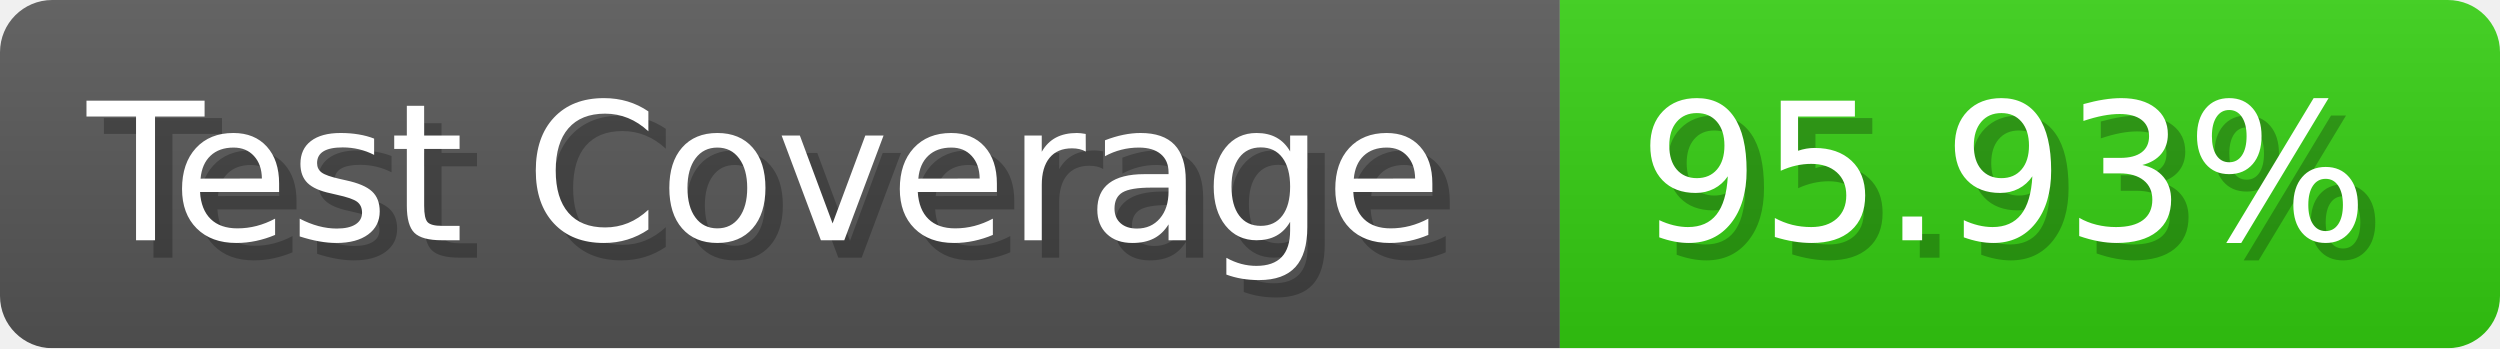
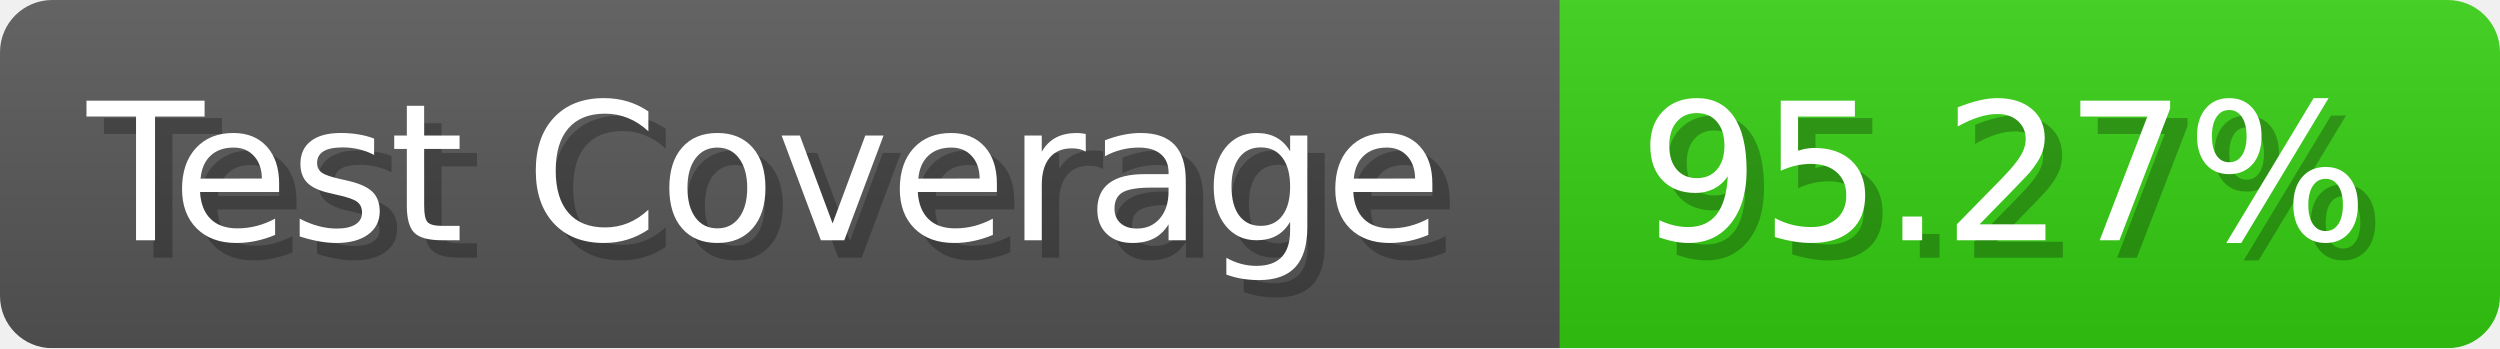
- <svg xmlns="http://www.w3.org/2000/svg" width="143.6" height="20" viewBox="0 0 1436 200" role="img" aria-label="Test Coverage: 95.93%">
+ <svg xmlns="http://www.w3.org/2000/svg" width="143.6" height="20" viewBox="0 0 1436 200" role="img" aria-label="Test Coverage: 95.27%">
  <linearGradient id="a" x2="0" y2="100%">
    <stop offset="0" stop-opacity=".1" stop-color="#EEE" />
    <stop offset="1" stop-opacity=".1" />
  </linearGradient>
  <mask id="m">
    <rect width="1436" height="200" rx="30" fill="#FFF" />
  </mask>
  <g mask="url(#m)">
    <rect width="896" height="200" fill="#555" />
    <rect width="540" height="200" fill="#3C1" x="896" />
    <rect width="1436" height="200" fill="url(#a)" />
  </g>
  <g aria-hidden="true" fill="#fff" text-anchor="start" font-family="Verdana,DejaVu Sans,sans-serif" font-size="110">
    <text x="60" y="148" textLength="796" fill="#000" opacity="0.25">Test Coverage</text>
    <text x="50" y="138" textLength="796">Test Coverage</text>
-     <text x="951" y="148" textLength="440" fill="#000" opacity="0.25">95.93%</text>
-     <text x="941" y="138" textLength="440">95.93%</text>
+     <text x="951" y="148" textLength="440" fill="#000" opacity="0.25">95.27%</text>
+     <text x="941" y="138" textLength="440">95.27%</text>
  </g>
</svg>
